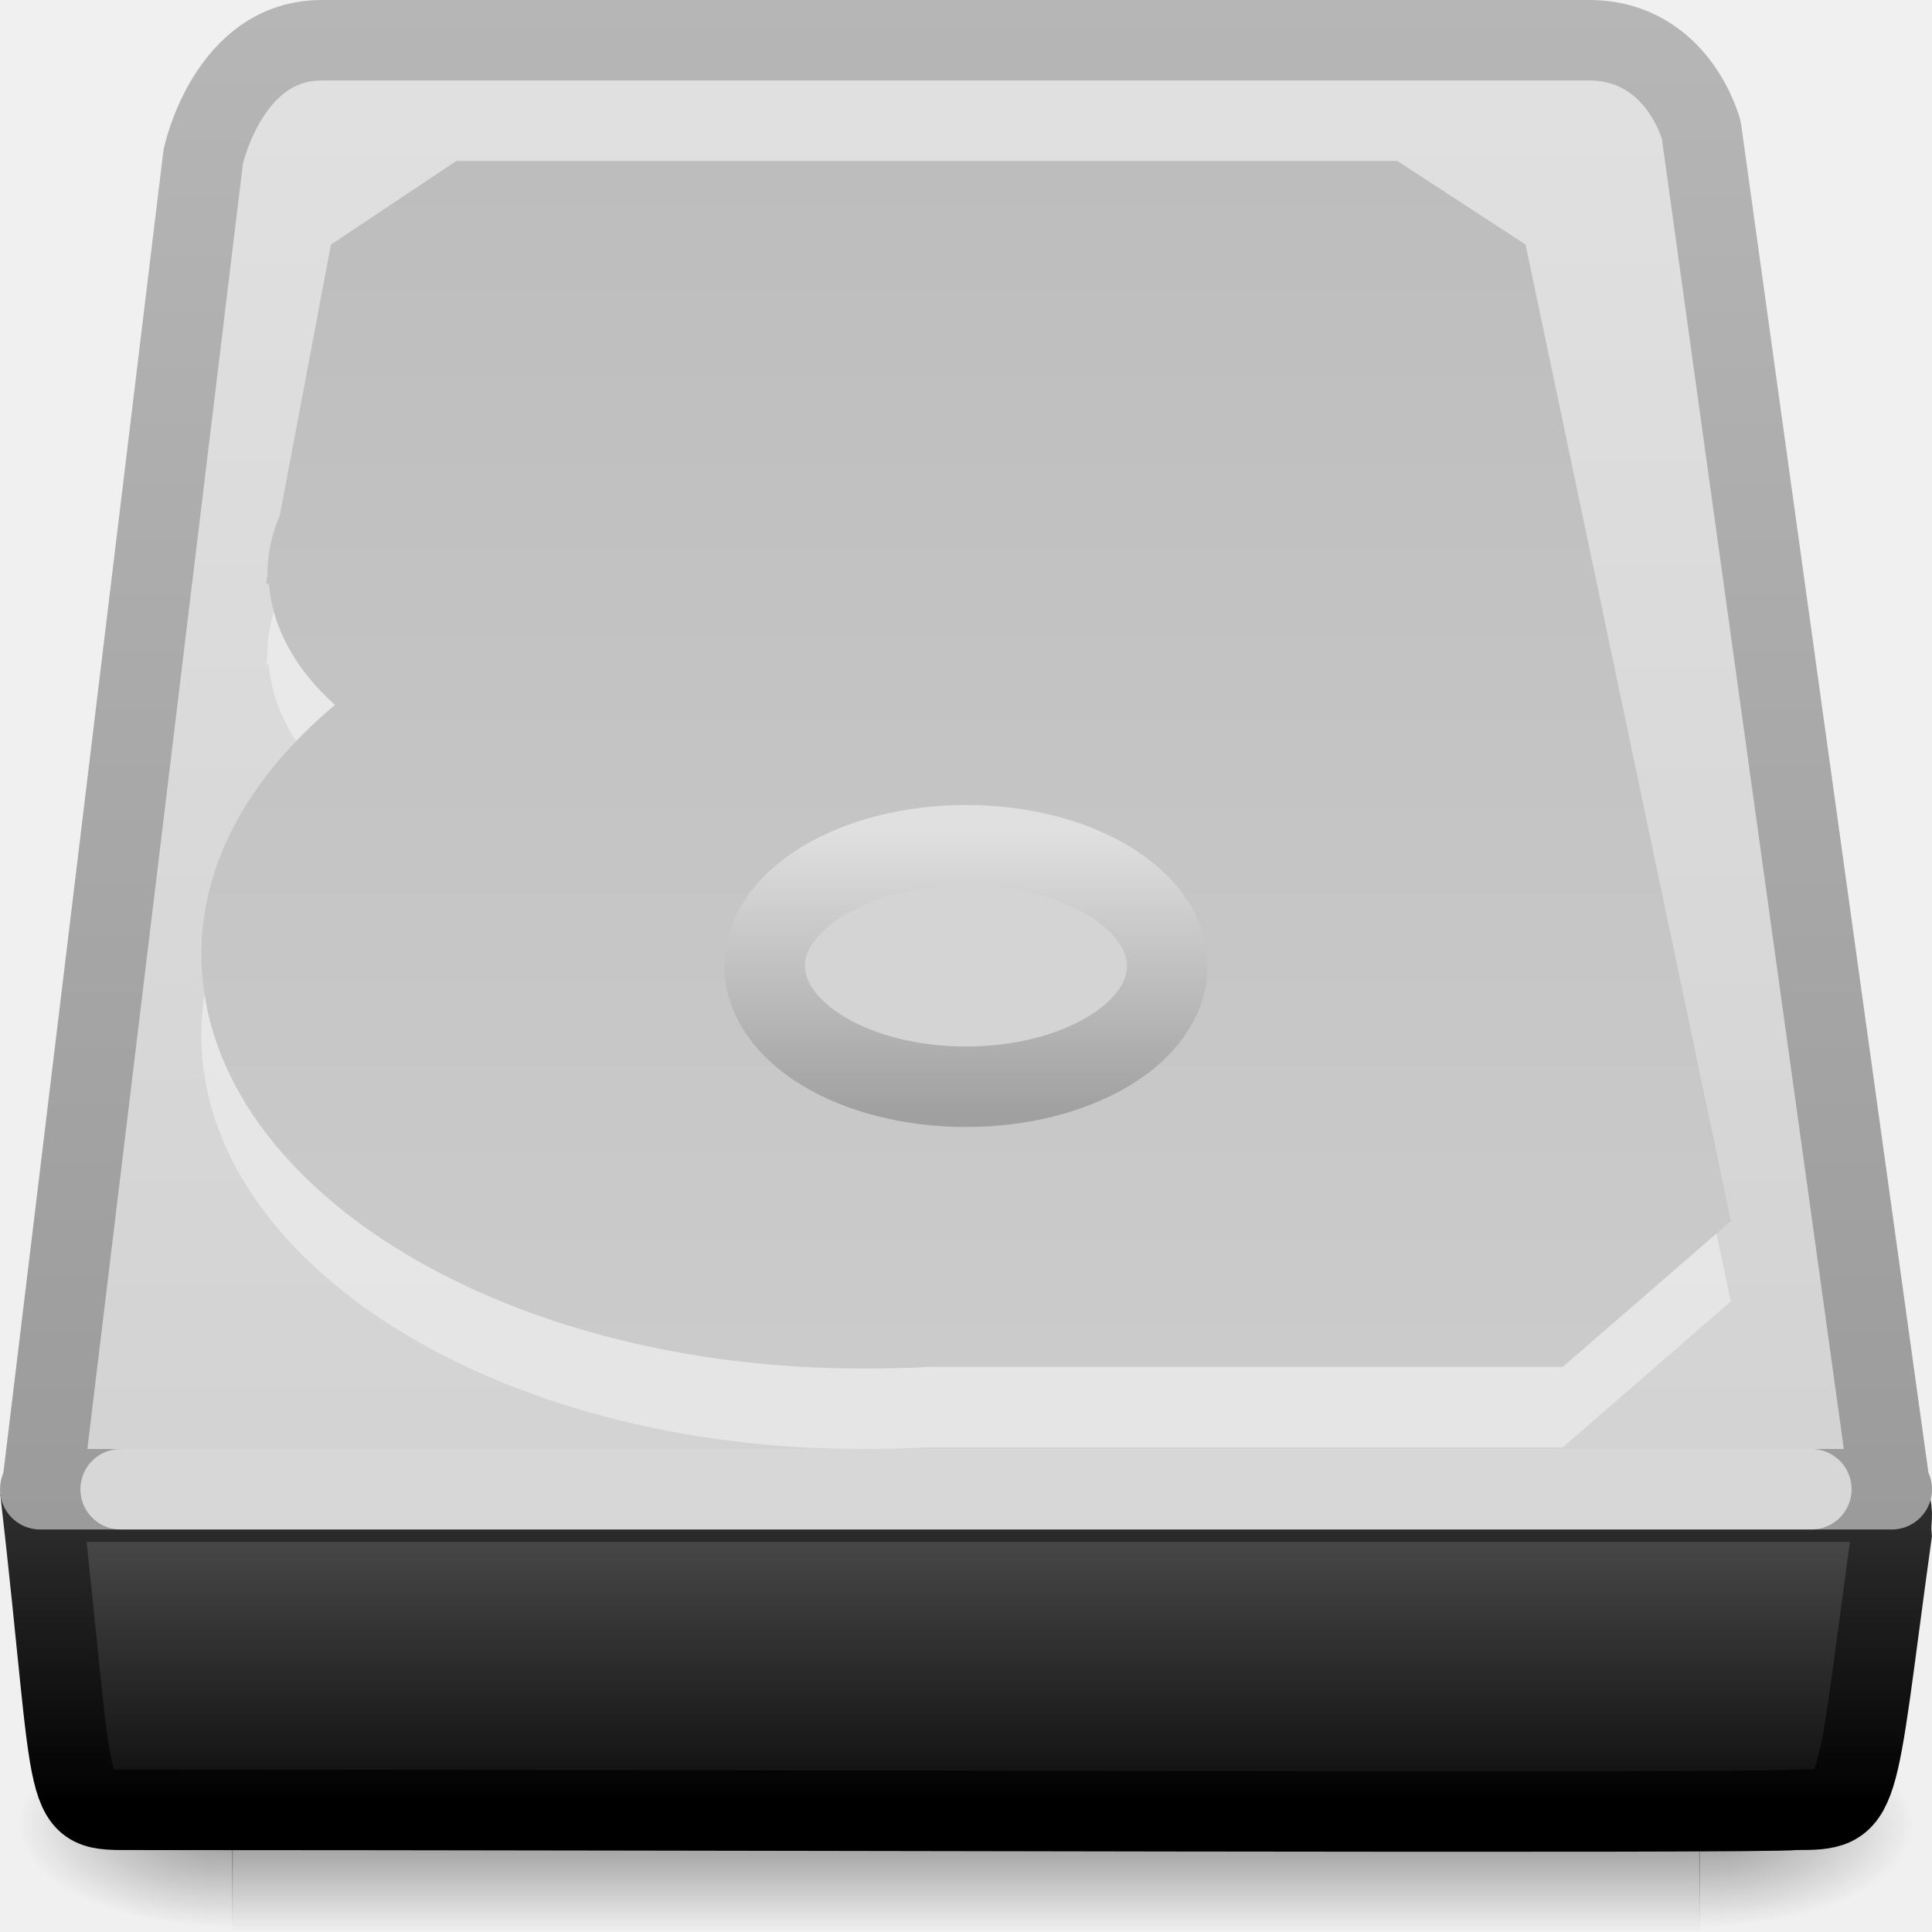
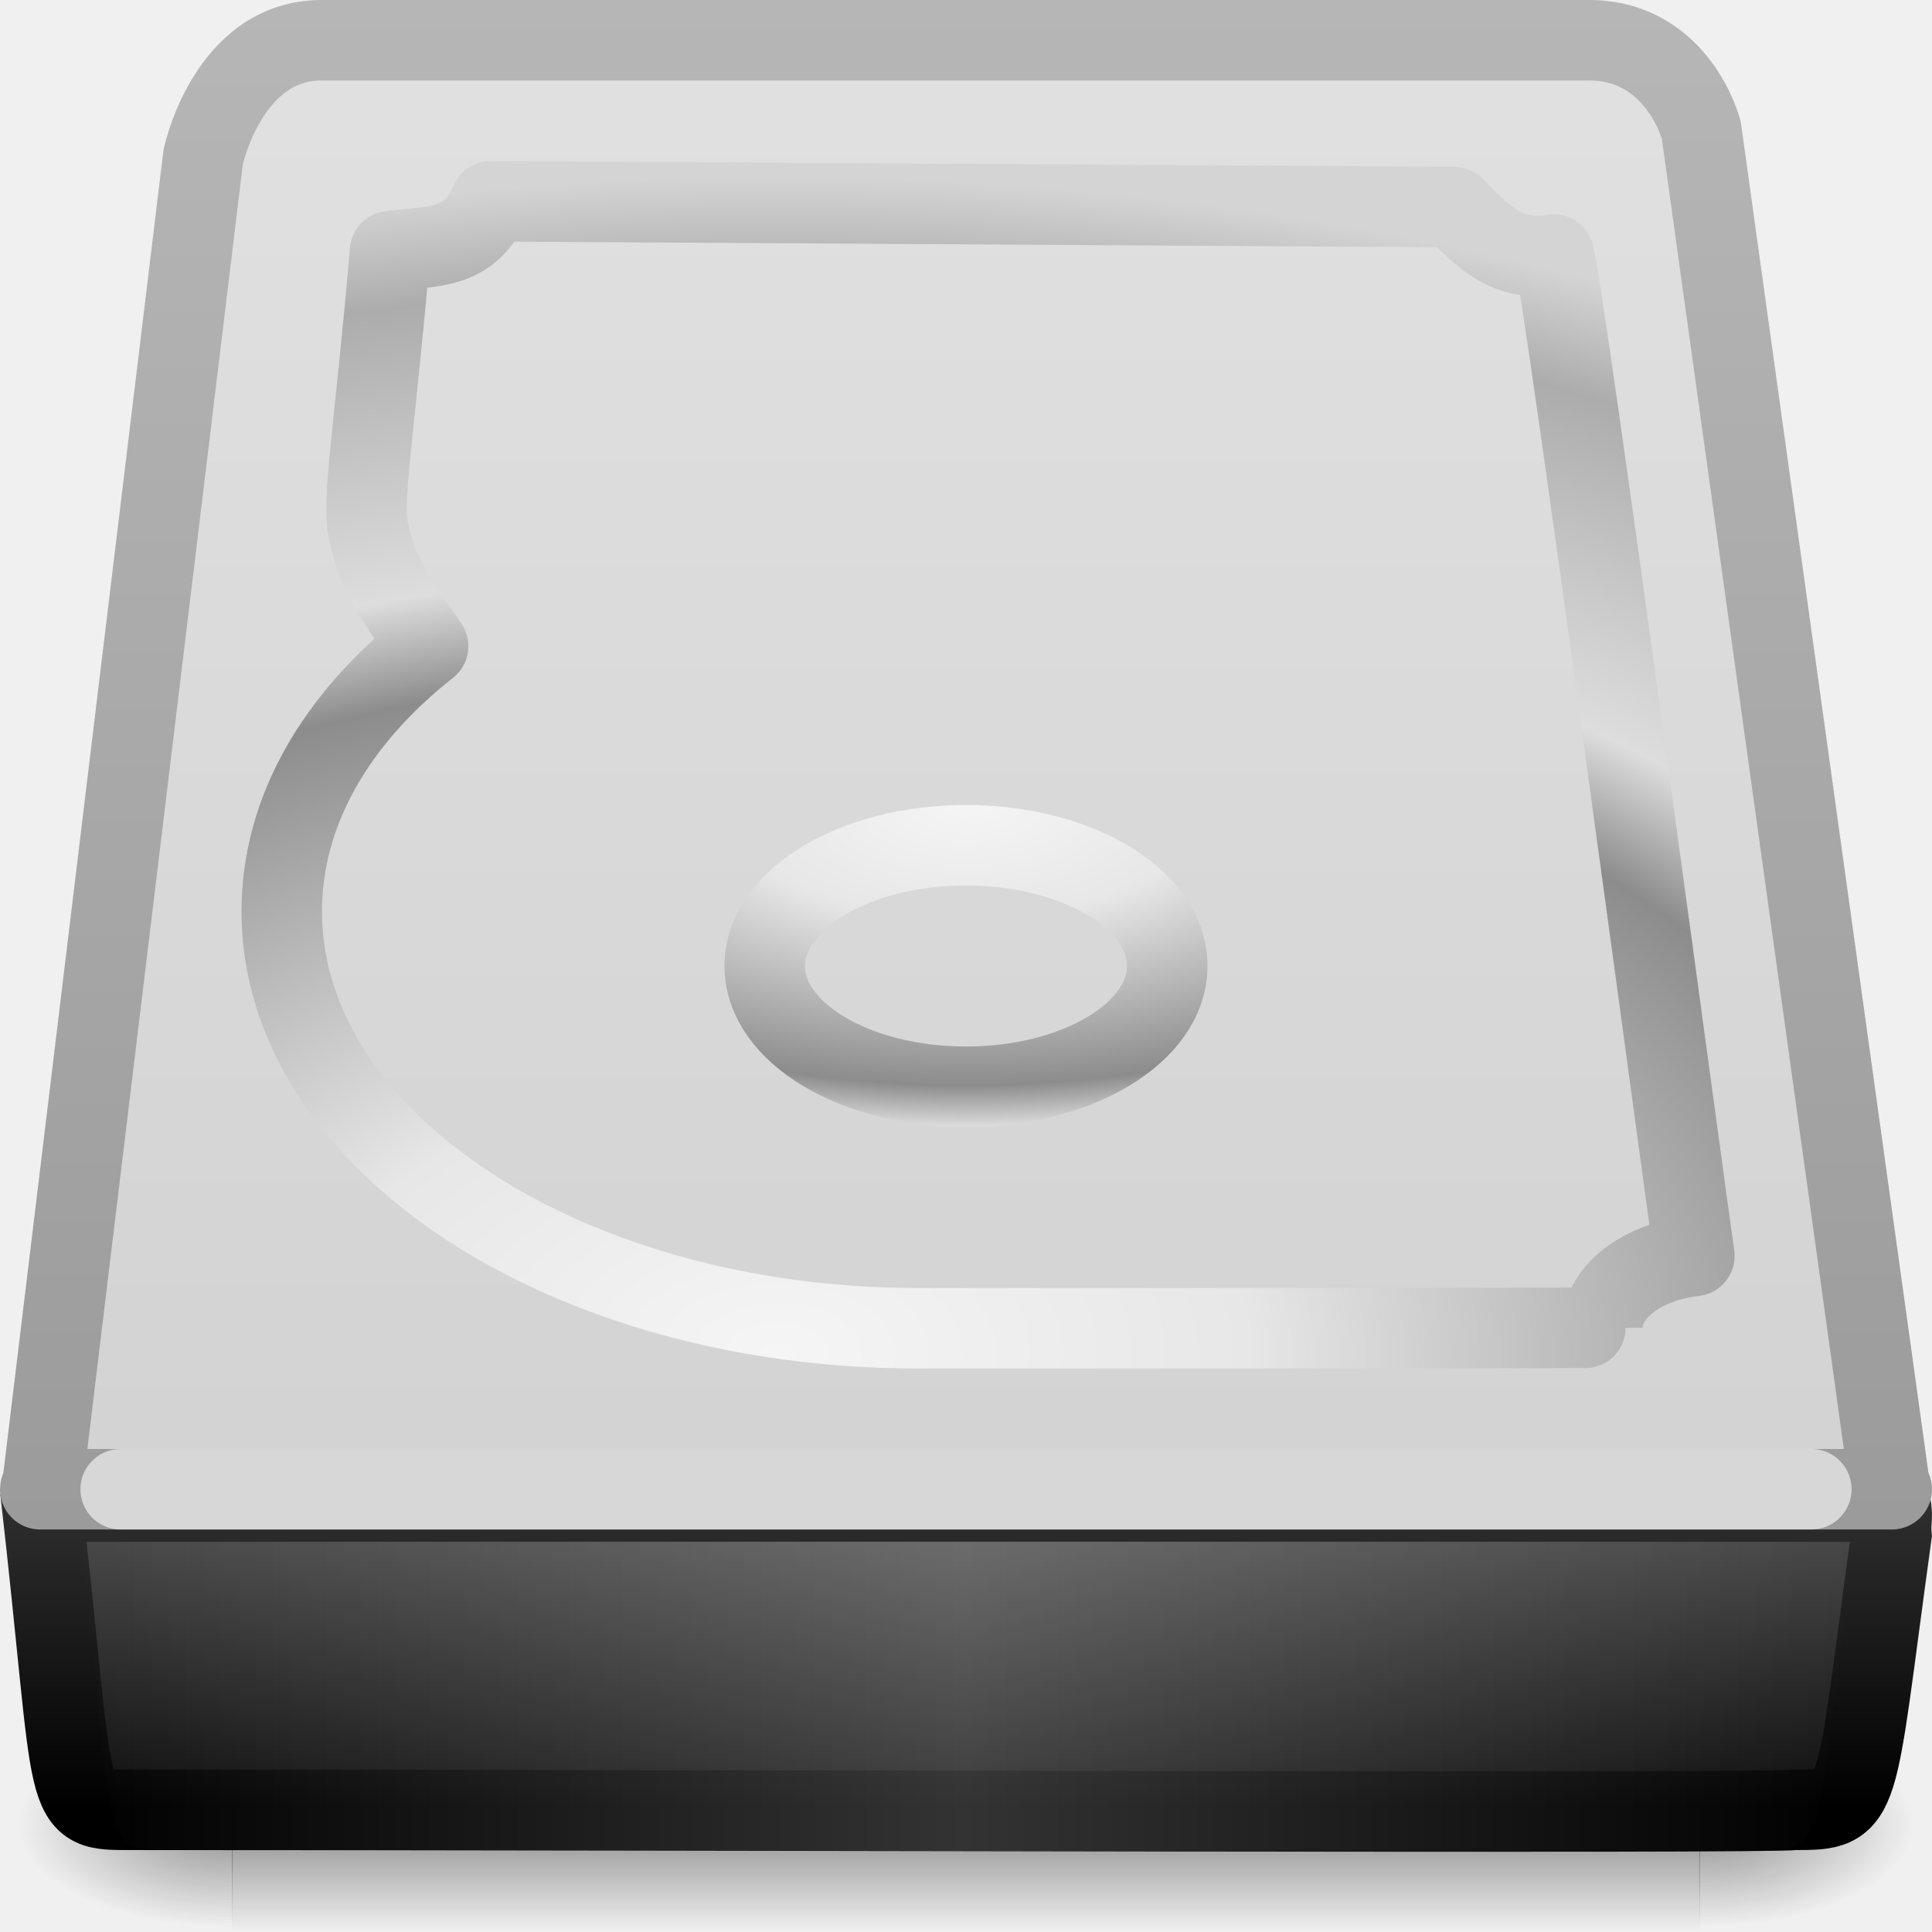
- <svg xmlns="http://www.w3.org/2000/svg" xmlns:xlink="http://www.w3.org/1999/xlink" version="1.0" width="24" height="24" id="svg2">
-   <defs id="defs4">
+ <svg xmlns="http://www.w3.org/2000/svg" xmlns:xlink="http://www.w3.org/1999/xlink" version="1.0" width="24" height="24" id="svg3467">
+   <defs id="defs3469">
    <linearGradient id="linearGradient5048">
      <stop id="stop5050" style="stop-color:#000000;stop-opacity:0" offset="0" />
      <stop id="stop5056" style="stop-color:#000000;stop-opacity:1" offset="0.5" />
      <stop id="stop5052" style="stop-color:#000000;stop-opacity:0" offset="1" />
    </linearGradient>
-     <linearGradient x1="302.857" y1="366.648" x2="302.857" y2="609.505" id="linearGradient2570" xlink:href="#linearGradient5048" gradientUnits="userSpaceOnUse" gradientTransform="matrix(3.7767752e-2,0,0,1.0859966e-2,-1.650341,17.3808)" />
-     <radialGradient cx="605.714" cy="486.648" r="117.143" fx="605.714" fy="486.648" id="radialGradient2567" xlink:href="#linearGradient5060" gradientUnits="userSpaceOnUse" gradientTransform="matrix(2.2182621e-2,0,0,1.0859966e-2,7.740736,17.3808)" />
+     <linearGradient x1="302.857" y1="366.648" x2="302.857" y2="609.505" id="linearGradient2687" xlink:href="#linearGradient5048" gradientUnits="userSpaceOnUse" gradientTransform="matrix(3.7767752e-2,0,0,1.0859966e-2,-1.650341,17.3808)" />
+     <radialGradient cx="605.714" cy="486.648" r="117.143" fx="605.714" fy="486.648" id="radialGradient2684" xlink:href="#linearGradient5060" gradientUnits="userSpaceOnUse" gradientTransform="matrix(2.2182621e-2,0,0,1.0859966e-2,7.740736,17.3808)" />
    <linearGradient id="linearGradient5060">
      <stop id="stop5062" style="stop-color:#000000;stop-opacity:1" offset="0" />
      <stop id="stop5064" style="stop-color:#000000;stop-opacity:0" offset="1" />
    </linearGradient>
-     <radialGradient cx="605.714" cy="486.648" r="117.143" fx="605.714" fy="486.648" id="radialGradient2564" xlink:href="#linearGradient5060" gradientUnits="userSpaceOnUse" gradientTransform="matrix(-2.2182621e-2,0,0,1.0859966e-2,16.25927,17.3808)" />
+     <radialGradient cx="605.714" cy="486.648" r="117.143" fx="605.714" fy="486.648" id="radialGradient2681" xlink:href="#linearGradient5060" gradientUnits="userSpaceOnUse" gradientTransform="matrix(-2.2182621e-2,0,0,1.0859966e-2,16.25927,17.3808)" />
    <linearGradient id="linearGradient3341">
      <stop id="stop3343" style="stop-color:#333333;stop-opacity:1" offset="0" />
      <stop id="stop3345" style="stop-color:#000000;stop-opacity:1" offset="1" />
    </linearGradient>
-     <linearGradient x1="27.567" y1="44.514" x2="27.567" y2="52.98" id="linearGradient2556" xlink:href="#linearGradient3341" gradientUnits="userSpaceOnUse" gradientTransform="matrix(0.3655652,0,0,0.4810035,0.296554,-3.051373)" />
+     <linearGradient x1="27.567" y1="44.514" x2="27.567" y2="52.98" id="linearGradient2678" xlink:href="#linearGradient3341" gradientUnits="userSpaceOnUse" gradientTransform="matrix(0.3655652,0,0,0.4810035,0.296554,-3.051373)" />
    <linearGradient id="linearGradient2215">
      <stop id="stop2223" style="stop-color:#555556;stop-opacity:1" offset="0" />
      <stop id="stop2219" style="stop-color:#0c0c0d;stop-opacity:1" offset="1" />
    </linearGradient>
-     <linearGradient x1="53.991" y1="87.896" x2="53.991" y2="104.281" id="linearGradient2553" xlink:href="#linearGradient2215" gradientUnits="userSpaceOnUse" gradientTransform="matrix(0.1904597,0,0,0.2485308,9.0799e-2,-3.484712)" />
+     <linearGradient x1="53.991" y1="87.896" x2="53.991" y2="104.281" id="linearGradient2676" xlink:href="#linearGradient2215" gradientUnits="userSpaceOnUse" gradientTransform="matrix(0.1904597,0,0,0.2485308,9.0799e-2,-3.484712)" />
    <linearGradient id="linearGradient3484">
      <stop id="stop3486" style="stop-color:#9b9b9b;stop-opacity:1" offset="0" />
      <stop id="stop3488" style="stop-color:#b6b6b6;stop-opacity:1" offset="1" />
    </linearGradient>
-     <linearGradient x1="7.851" y1="19.968" x2="7.851" y2="7.035" id="linearGradient2561" xlink:href="#linearGradient3484" gradientUnits="userSpaceOnUse" gradientTransform="matrix(0.9892473,0,0,1.469639,0.129032,-10.33859)" />
+     <linearGradient x1="7.851" y1="19.968" x2="7.851" y2="7.035" id="linearGradient2673" xlink:href="#linearGradient3484" gradientUnits="userSpaceOnUse" gradientTransform="matrix(0.9892473,0,0,1.469639,0.129032,-10.33859)" />
    <linearGradient id="linearGradient7056">
      <stop id="stop7064" style="stop-color:#e1e1e2;stop-opacity:1" offset="0" />
      <stop id="stop7060" style="stop-color:#d2d2d3;stop-opacity:1" offset="1" />
    </linearGradient>
-     <linearGradient x1="-35.539" y1="-144.207" x2="-35.539" y2="-108.321" id="linearGradient2559" xlink:href="#linearGradient7056" gradientUnits="userSpaceOnUse" gradientTransform="matrix(0.3618486,0,0,0.5333333,27.68967,76.91017)" />
-     <linearGradient id="linearGradient7056-300">
-       <stop id="stop3597" style="stop-color:#cbcbcb;stop-opacity:1" offset="0" />
-       <stop id="stop3599" style="stop-color:#bdbdbe;stop-opacity:1" offset="1" />
+     <linearGradient x1="-35.539" y1="-144.207" x2="-35.539" y2="-108.321" id="linearGradient2671" xlink:href="#linearGradient7056" gradientUnits="userSpaceOnUse" gradientTransform="matrix(0.3618486,0,0,0.5333333,27.68967,76.91017)" />
+     <radialGradient cx="12" cy="9" r="3" fx="12" fy="9" id="radialGradient3463" xlink:href="#linearGradient3774" gradientUnits="userSpaceOnUse" gradientTransform="matrix(4.198055,0,0,1.997558,-38.37666,-7.978025)" />
+     <linearGradient id="linearGradient3774">
+       <stop id="stop3776" style="stop-color:#f5f5f5;stop-opacity:1" offset="0" />
+       <stop id="stop3779" style="stop-color:#e7e7e7;stop-opacity:1" offset="0.237" />
+       <stop id="stop3781" style="stop-color:#8c8c8c;stop-opacity:1" offset="0.581" />
+       <stop id="stop3783" style="stop-color:#dddddd;stop-opacity:1" offset="0.668" />
+       <stop id="stop3799" style="stop-color:#acacac;stop-opacity:1" offset="0.909" />
+       <stop id="stop3785" style="stop-color:#d4d4d4;stop-opacity:1" offset="1" />
    </linearGradient>
-     <linearGradient x1="35.341" y1="37.031" x2="35.341" y2="13.9" id="linearGradient3371" xlink:href="#linearGradient7056-300" gradientUnits="userSpaceOnUse" gradientTransform="matrix(0.569328,0,0,0.6484696,-4.844286,-7.013632)" />
-     <linearGradient id="linearGradient3776">
-       <stop id="stop3778" style="stop-color:#a0a0a1;stop-opacity:1" offset="0" />
-       <stop id="stop3780" style="stop-color:#e0e0e1;stop-opacity:1" offset="1" />
+     <radialGradient cx="19.205" cy="43.205" r="18.205" fx="19.205" fy="43.205" id="radialGradient2641" xlink:href="#linearGradient3774" gradientUnits="userSpaceOnUse" gradientTransform="matrix(1.358087,6.2926282e-8,-2.5928827e-8,0.802434,-16.42372,-17.86519)" />
+     <linearGradient id="linearGradient6310-8">
+       <stop id="stop6312-6" style="stop-color:#ffffff;stop-opacity:1" offset="0" />
+       <stop id="stop6314-6" style="stop-color:#ffffff;stop-opacity:0" offset="1" />
    </linearGradient>
-     <linearGradient x1="44.261" y1="53.952" x2="44.261" y2="28.3" id="linearGradient3373" xlink:href="#linearGradient3776" gradientUnits="userSpaceOnUse" gradientTransform="matrix(0.1150977,0,0,0.1380877,7.972223,6.390092)" />
+     <linearGradient x1="62.277" y1="96.518" x2="122.909" y2="96.518" id="linearGradient3461" xlink:href="#linearGradient6310-8" gradientUnits="userSpaceOnUse" gradientTransform="matrix(0.1821789,0,0,0.2485308,0.6085903,-2.987661)" spreadMethod="reflect" />
  </defs>
  <g id="layer1">
-     <rect width="18.236" height="2.637" x="2.882" y="21.363" id="rect2723" style="opacity:0.402;fill:url(#linearGradient2570);fill-opacity:1;fill-rule:nonzero;stroke:none;stroke-width:1;stroke-linecap:round;stroke-linejoin:miter;marker:none;marker-start:none;marker-mid:none;marker-end:none;stroke-miterlimit:4;stroke-dasharray:none;stroke-dashoffset:0;stroke-opacity:1;visibility:visible;display:inline;overflow:visible" />
-     <path d="M 21.109,21.363 C 21.109,21.363 21.109,24 21.109,24 C 22.252,24.005 23.871,23.409 23.871,22.681 C 23.871,21.953 22.596,21.363 21.109,21.363 z" id="path2725" style="opacity:0.402;fill:url(#radialGradient2567);fill-opacity:1;fill-rule:nonzero;stroke:none;stroke-width:1;stroke-linecap:round;stroke-linejoin:miter;marker:none;marker-start:none;marker-mid:none;marker-end:none;stroke-miterlimit:4;stroke-dasharray:none;stroke-dashoffset:0;stroke-opacity:1;visibility:visible;display:inline;overflow:visible" />
-     <path d="M 2.891,21.363 C 2.891,21.363 2.891,24 2.891,24 C 1.748,24.005 0.129,23.409 0.129,22.681 C 0.129,21.953 1.404,21.363 2.891,21.363 z" id="path2727" style="opacity:0.402;fill:url(#radialGradient2564);fill-opacity:1;fill-rule:nonzero;stroke:none;stroke-width:1;stroke-linecap:round;stroke-linejoin:miter;marker:none;marker-start:none;marker-mid:none;marker-end:none;stroke-miterlimit:4;stroke-dasharray:none;stroke-dashoffset:0;stroke-opacity:1;visibility:visible;display:inline;overflow:visible" />
-     <path d="M 0.527,18.653 C 8.174,18.653 15.822,18.653 23.469,18.653 C 23.53,18.81 23.479,18.881 23.496,19.071 C 23.029,22.451 23.149,22.482 22.304,22.482 C 21.973,22.53 8.967,22.482 1.65,22.482 C 0.733,22.482 0.964,22.547 0.5,18.503 L 0.527,18.653 z" id="rect2992" style="fill:url(#linearGradient2553);fill-opacity:1;fill-rule:nonzero;stroke:url(#linearGradient2556);stroke-width:1;stroke-linecap:butt;stroke-linejoin:miter;marker:none;marker-start:none;marker-mid:none;marker-end:none;stroke-miterlimit:4;stroke-dasharray:none;stroke-dashoffset:0;stroke-opacity:1;visibility:visible;display:inline;overflow:visible;enable-background:accumulate" />
-     <path d="M 2.524,1.949 L 0.523,18.483 C 0.508,18.483 0.5,18.488 0.5,18.5 L 23.5,18.5 C 23.5,18.488 23.492,18.483 23.477,18.483 L 21.134,1.615 C 21.134,1.615 20.846,0.5 19.739,0.5 C 18.684,0.5 5.105,0.5 3.994,0.5 C 2.83,0.5 2.524,1.949 2.524,1.949 z" id="rect2990" style="fill:url(#linearGradient2559);fill-opacity:1;fill-rule:nonzero;stroke:url(#linearGradient2561);stroke-width:1;stroke-linecap:round;stroke-linejoin:round;marker:none;marker-start:none;marker-mid:none;marker-end:none;stroke-miterlimit:4;stroke-dasharray:none;stroke-dashoffset:0;stroke-opacity:1;visibility:visible;display:inline;overflow:visible;enable-background:accumulate" />
+     <rect width="18.236" height="2.637" x="2.882" y="21.363" id="rect2723" style="opacity:0.402;fill:url(#linearGradient2687);fill-opacity:1;fill-rule:nonzero;stroke:none;stroke-width:1;stroke-linecap:round;stroke-linejoin:miter;marker:none;marker-start:none;marker-mid:none;marker-end:none;stroke-miterlimit:4;stroke-dasharray:none;stroke-dashoffset:0;stroke-opacity:1;visibility:visible;display:inline;overflow:visible" />
+     <path d="M 21.109,21.363 C 21.109,21.363 21.109,24 21.109,24 C 22.252,24.005 23.871,23.409 23.871,22.681 C 23.871,21.953 22.596,21.363 21.109,21.363 z" id="path2725" style="opacity:0.402;fill:url(#radialGradient2684);fill-opacity:1;fill-rule:nonzero;stroke:none;stroke-width:1;stroke-linecap:round;stroke-linejoin:miter;marker:none;marker-start:none;marker-mid:none;marker-end:none;stroke-miterlimit:4;stroke-dasharray:none;stroke-dashoffset:0;stroke-opacity:1;visibility:visible;display:inline;overflow:visible" />
+     <path d="M 2.891,21.363 C 2.891,21.363 2.891,24 2.891,24 C 1.748,24.005 0.129,23.409 0.129,22.681 C 0.129,21.953 1.404,21.363 2.891,21.363 z" id="path2727" style="opacity:0.402;fill:url(#radialGradient2681);fill-opacity:1;fill-rule:nonzero;stroke:none;stroke-width:1;stroke-linecap:round;stroke-linejoin:miter;marker:none;marker-start:none;marker-mid:none;marker-end:none;stroke-miterlimit:4;stroke-dasharray:none;stroke-dashoffset:0;stroke-opacity:1;visibility:visible;display:inline;overflow:visible" />
+     <path d="M 0.527,18.653 C 8.174,18.653 15.822,18.653 23.469,18.653 C 23.53,18.81 23.479,18.881 23.496,19.071 C 23.029,22.451 23.149,22.482 22.304,22.482 C 21.973,22.53 8.967,22.482 1.65,22.482 C 0.733,22.482 0.964,22.547 0.5,18.503 L 0.527,18.653 z" id="rect2992" style="fill:url(#linearGradient2676);fill-opacity:1;fill-rule:nonzero;stroke:url(#linearGradient2678);stroke-width:1;stroke-linecap:butt;stroke-linejoin:miter;marker:none;marker-start:none;marker-mid:none;marker-end:none;stroke-miterlimit:4;stroke-dasharray:none;stroke-dashoffset:0;stroke-opacity:1;visibility:visible;display:inline;overflow:visible;enable-background:accumulate" />
+     <path d="M 2.524,1.949 L 0.523,18.483 C 0.508,18.483 0.5,18.488 0.5,18.5 L 23.5,18.5 C 23.5,18.488 23.492,18.483 23.477,18.483 L 21.134,1.615 C 21.134,1.615 20.846,0.5 19.739,0.5 C 18.684,0.5 5.105,0.5 3.994,0.5 C 2.83,0.5 2.524,1.949 2.524,1.949 z" id="rect2990" style="fill:url(#linearGradient2671);fill-opacity:1;fill-rule:nonzero;stroke:url(#linearGradient2673);stroke-width:1;stroke-linecap:round;stroke-linejoin:round;marker:none;marker-start:none;marker-mid:none;marker-end:none;stroke-miterlimit:4;stroke-dasharray:none;stroke-dashoffset:0;stroke-opacity:1;visibility:visible;display:inline;overflow:visible;enable-background:accumulate" />
    <path d="M 1.499,18.5 L 22.501,18.5" id="path2215" style="opacity:0.6;fill:none;fill-opacity:1;fill-rule:evenodd;stroke:#ffffff;stroke-width:1;stroke-linecap:round;stroke-linejoin:round;stroke-miterlimit:4;stroke-dasharray:none;stroke-opacity:1;display:inline" />
-     <path d="M 5.667,3 L 4.109,4.038 L 3.476,7.396 C 3.38,7.627 3.322,7.859 3.322,8.109 C 3.322,8.122 3.321,8.135 3.322,8.149 L 3.305,8.251 C 3.316,8.252 3.327,8.25 3.339,8.251 C 3.384,8.81 3.678,9.326 4.16,9.757 C 3.127,10.62 2.5,11.688 2.5,12.851 C 2.5,15.698 6.172,18 10.699,18 C 10.982,18 11.262,17.997 11.538,17.98 L 19.412,17.98 L 21.5,16.168 L 18.95,4.038 L 17.358,3 L 5.667,3 z" id="path3365" style="opacity:0.4;fill:#ffffff;fill-opacity:1;fill-rule:nonzero;stroke:none;stroke-width:0.886;stroke-linecap:round;stroke-linejoin:round;marker:none;marker-start:none;marker-mid:none;marker-end:none;stroke-miterlimit:4;stroke-dasharray:none;stroke-dashoffset:0;stroke-opacity:1;visibility:visible;display:inline;overflow:visible;enable-background:accumulate" />
-     <path d="M 5.668,2 L 4.111,3.038 L 3.477,6.396 C 3.382,6.627 3.323,6.859 3.323,7.109 C 3.323,7.122 3.323,7.135 3.323,7.149 L 3.306,7.251 C 3.318,7.252 3.329,7.25 3.34,7.251 C 3.386,7.81 3.68,8.326 4.162,8.757 C 3.129,9.62 2.502,10.688 2.502,11.851 C 2.502,14.698 6.173,17 10.701,17 C 10.984,17 11.264,16.997 11.539,16.98 L 19.413,16.98 L 21.502,15.168 L 18.951,3.038 L 17.359,2 L 5.668,2 z" id="path3367" style="fill:url(#linearGradient3371);fill-opacity:1;fill-rule:nonzero;stroke:none;stroke-width:0.886;stroke-linecap:round;stroke-linejoin:round;marker:none;marker-start:none;marker-mid:none;marker-end:none;stroke-miterlimit:4;stroke-dasharray:none;stroke-dashoffset:0;stroke-opacity:1;visibility:visible;display:inline;overflow:visible;enable-background:accumulate" />
-     <path d="M 14.5,12 C 14.5,12.828 13.381,13.5 12,13.5 C 10.619,13.5 9.5,12.828 9.5,12 C 9.5,11.172 10.619,10.5 12,10.5 C 13.381,10.5 14.5,11.172 14.5,12 z" id="path3369" style="fill:#d4d4d5;fill-opacity:1;fill-rule:nonzero;stroke:url(#linearGradient3373);stroke-width:1;stroke-linecap:round;stroke-linejoin:round;marker:none;marker-start:none;marker-mid:none;marker-end:none;stroke-miterlimit:4;stroke-dasharray:none;stroke-dashoffset:0;stroke-opacity:1;visibility:visible;display:inline;overflow:visible;enable-background:accumulate" />
+     <path d="M 14.5,12 C 14.5,12.828 13.381,13.5 12,13.5 C 10.619,13.5 9.5,12.828 9.5,12 C 9.5,11.172 10.619,10.5 12,10.5 C 13.381,10.5 14.5,11.172 14.5,12 z" id="path3369" style="fill:none;fill-opacity:1;fill-rule:nonzero;stroke:url(#radialGradient3463);stroke-width:1;stroke-linecap:round;stroke-linejoin:round;marker:none;marker-start:none;marker-mid:none;marker-end:none;stroke-miterlimit:4;stroke-dasharray:none;stroke-dashoffset:0;stroke-opacity:1;visibility:visible;display:inline;overflow:visible;enable-background:accumulate" />
+     <path d="M 6.096,2.5 C 5.834,3.124 5.344,3.05 4.846,3.12 C 4.651,5.374 4.489,6.237 4.578,6.593 C 4.678,6.997 4.665,7.084 5.318,8.027 C 4.183,8.921 3.5,10.068 3.5,11.322 C 3.5,14.178 7.042,16.5 11.406,16.5 C 15.146,16.5 19.905,16.499 19.905,16.493 C 19.905,16.046 20.397,15.676 21.048,15.602 C 20.983,15.185 19.426,3.555 19.301,3.161 C 18.742,3.258 18.433,2.956 18.063,2.572 L 6.096,2.5 z" id="path12457" style="fill:none;fill-opacity:1;fill-rule:nonzero;stroke:url(#radialGradient2641);stroke-width:1;stroke-linecap:round;stroke-linejoin:round;marker:none;stroke-miterlimit:4;stroke-dasharray:none;stroke-dashoffset:0;stroke-opacity:1;visibility:visible;display:inline;overflow:visible;enable-background:accumulate" />
+     <path d="M 1.026,19.15 C 8.341,19.15 15.655,19.15 22.97,19.15 C 23.029,19.307 22.98,19.378 22.996,19.568 C 22.55,22.948 22.664,22.979 21.856,22.979 C 21.54,23.027 9.099,22.979 2.1,22.979 C 1.223,22.979 1.444,23.044 1,19 L 1.026,19.15 z" id="path2689" style="opacity:0.2;fill:url(#linearGradient3461);fill-opacity:1;fill-rule:nonzero;stroke:none;stroke-width:1;stroke-linecap:butt;stroke-linejoin:miter;marker:none;marker-start:none;marker-mid:none;marker-end:none;stroke-miterlimit:4;stroke-dasharray:none;stroke-dashoffset:0;stroke-opacity:1;visibility:visible;display:inline;overflow:visible;enable-background:accumulate" />
  </g>
</svg>
